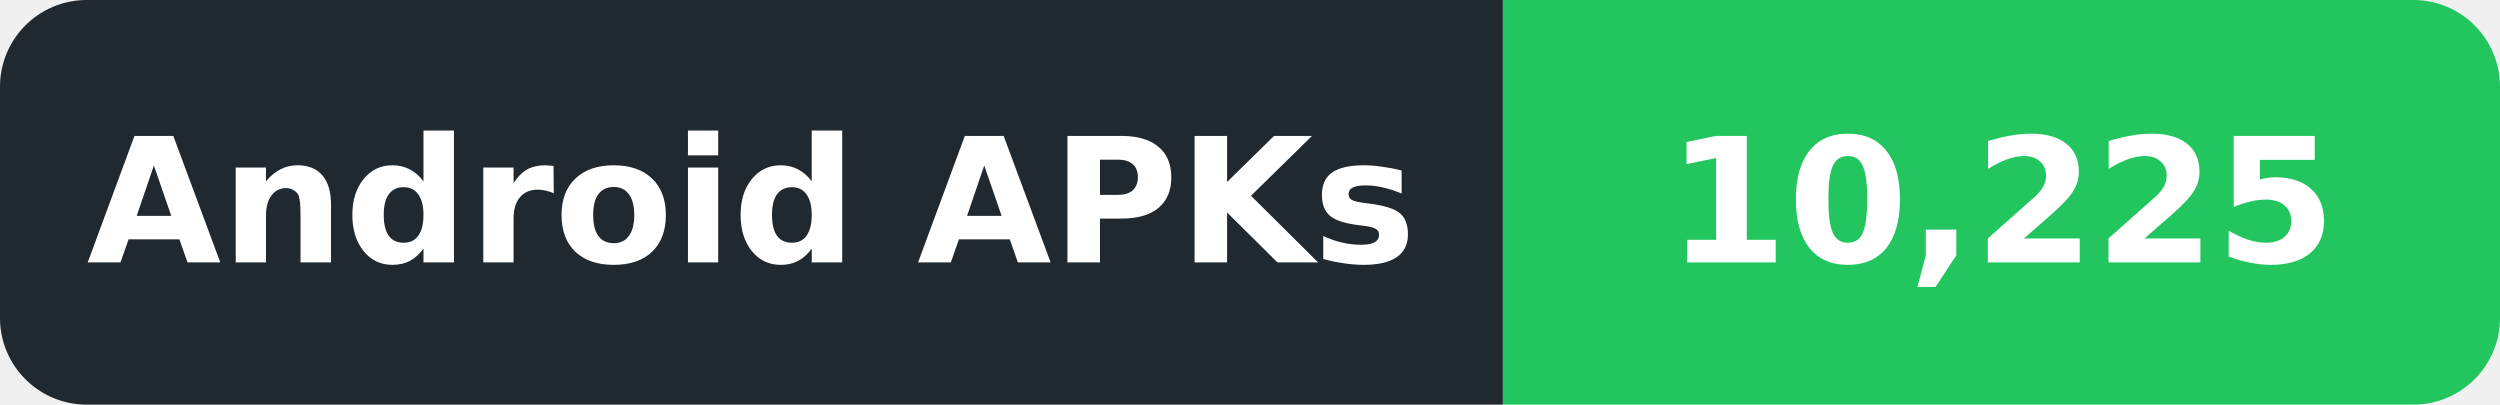
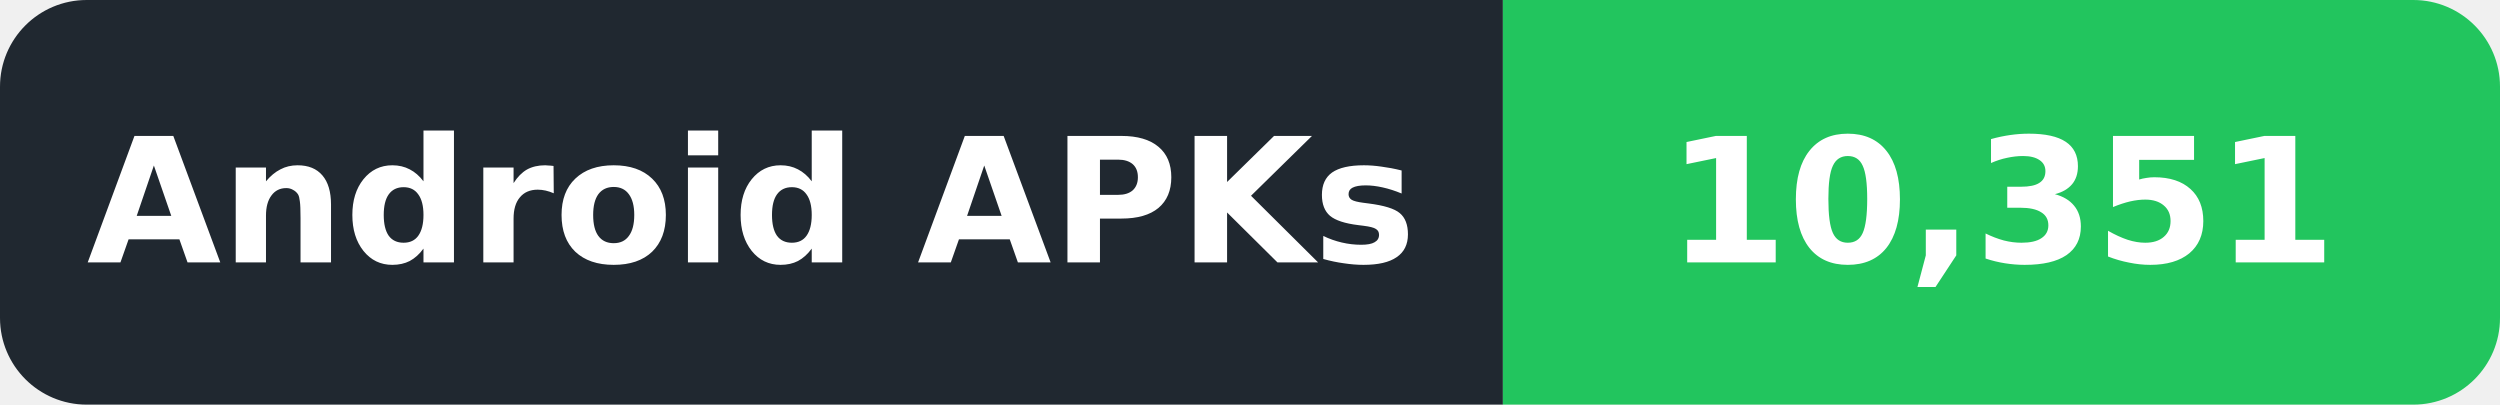
- <svg xmlns="http://www.w3.org/2000/svg" width="173" height="28" viewBox="0 0 173 28" role="img" aria-label="Android APKs: 10,225">
+ <svg xmlns="http://www.w3.org/2000/svg" width="173" height="28" viewBox="0 0 173 28" role="img" aria-label="Android APKs: 10,351">
  <defs>
    <clipPath id="badge">
      <rect width="173" height="28" rx="6" />
    </clipPath>
  </defs>
  <g clip-path="url(#badge)">
    <rect width="104" height="28" fill="#202830" />
    <rect x="104" width="69" height="28" fill="#22C55E" />
  </g>
  <g font-family="DejaVu Sans,Verdana,Arial,sans-serif" font-size="12" font-weight="600" fill="#ffffff" text-anchor="middle" dominant-baseline="central">
    <text x="52.0" y="14" textLength="86" lengthAdjust="spacingAndGlyphs">Android APKs</text>
-     <text x="138.5" y="14" textLength="51" lengthAdjust="spacingAndGlyphs">10,225</text>
+     <text x="138.5" y="14" textLength="51" lengthAdjust="spacingAndGlyphs">10,351</text>
  </g>
</svg>
